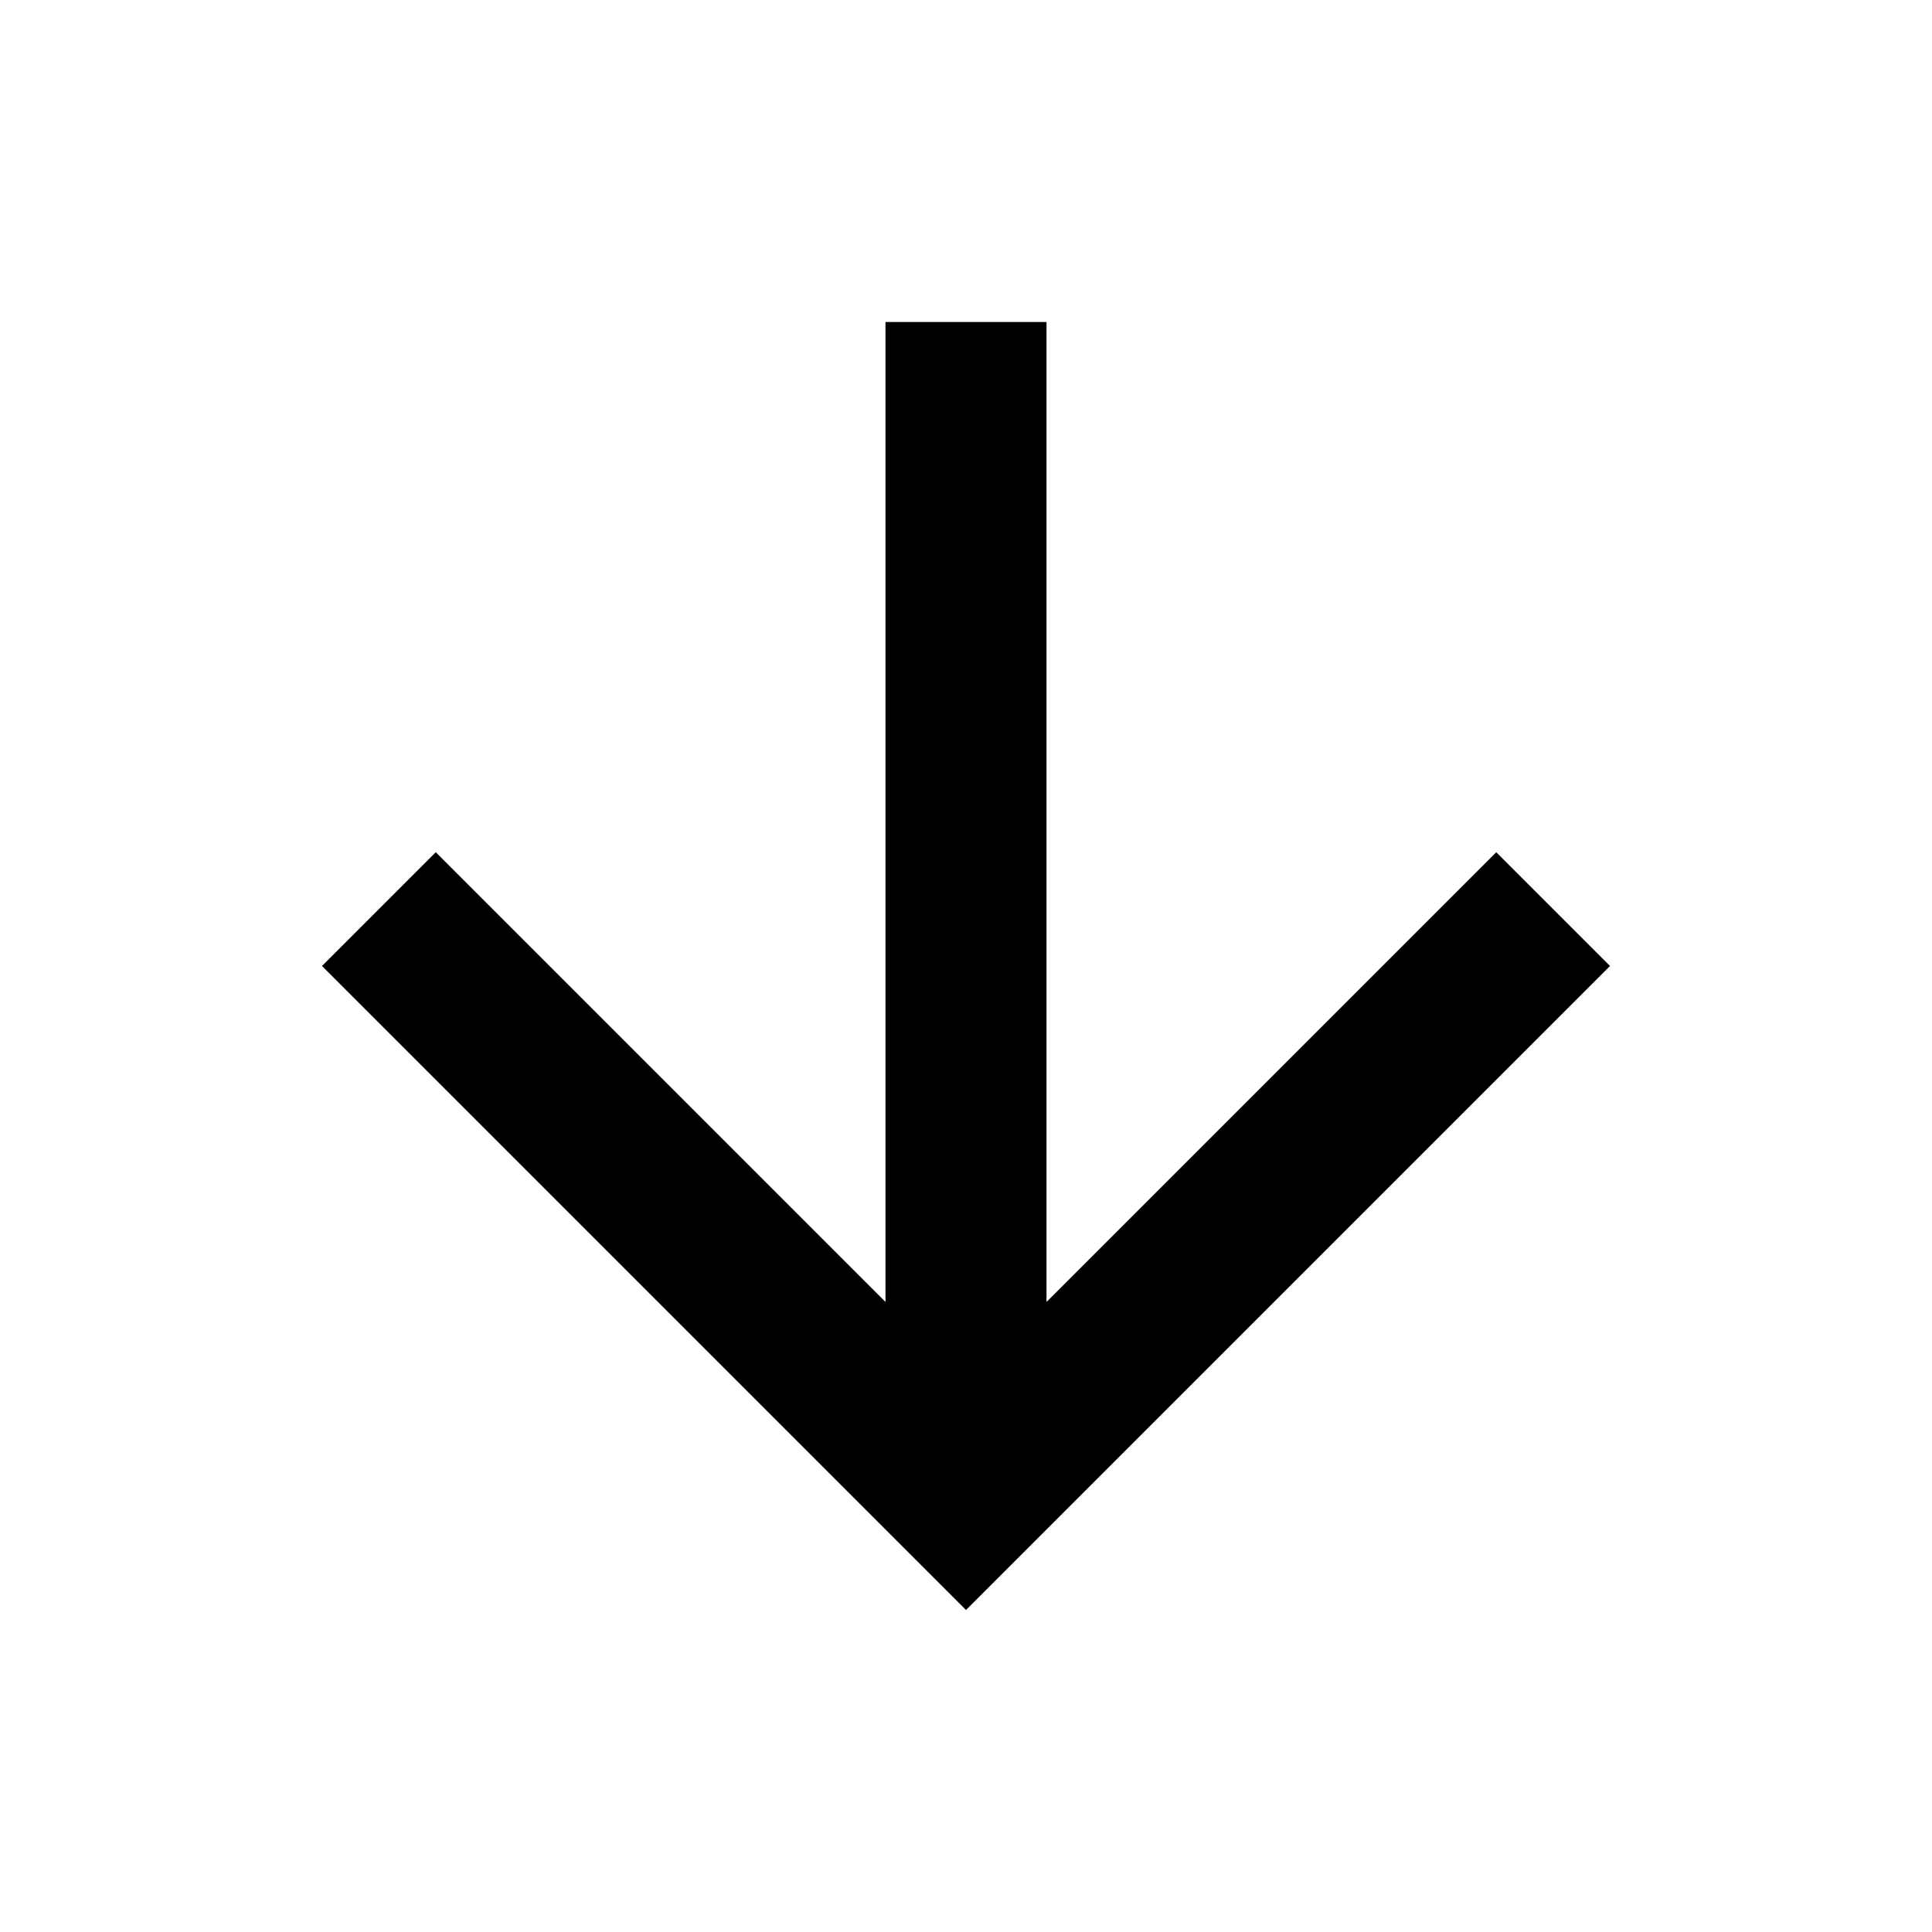
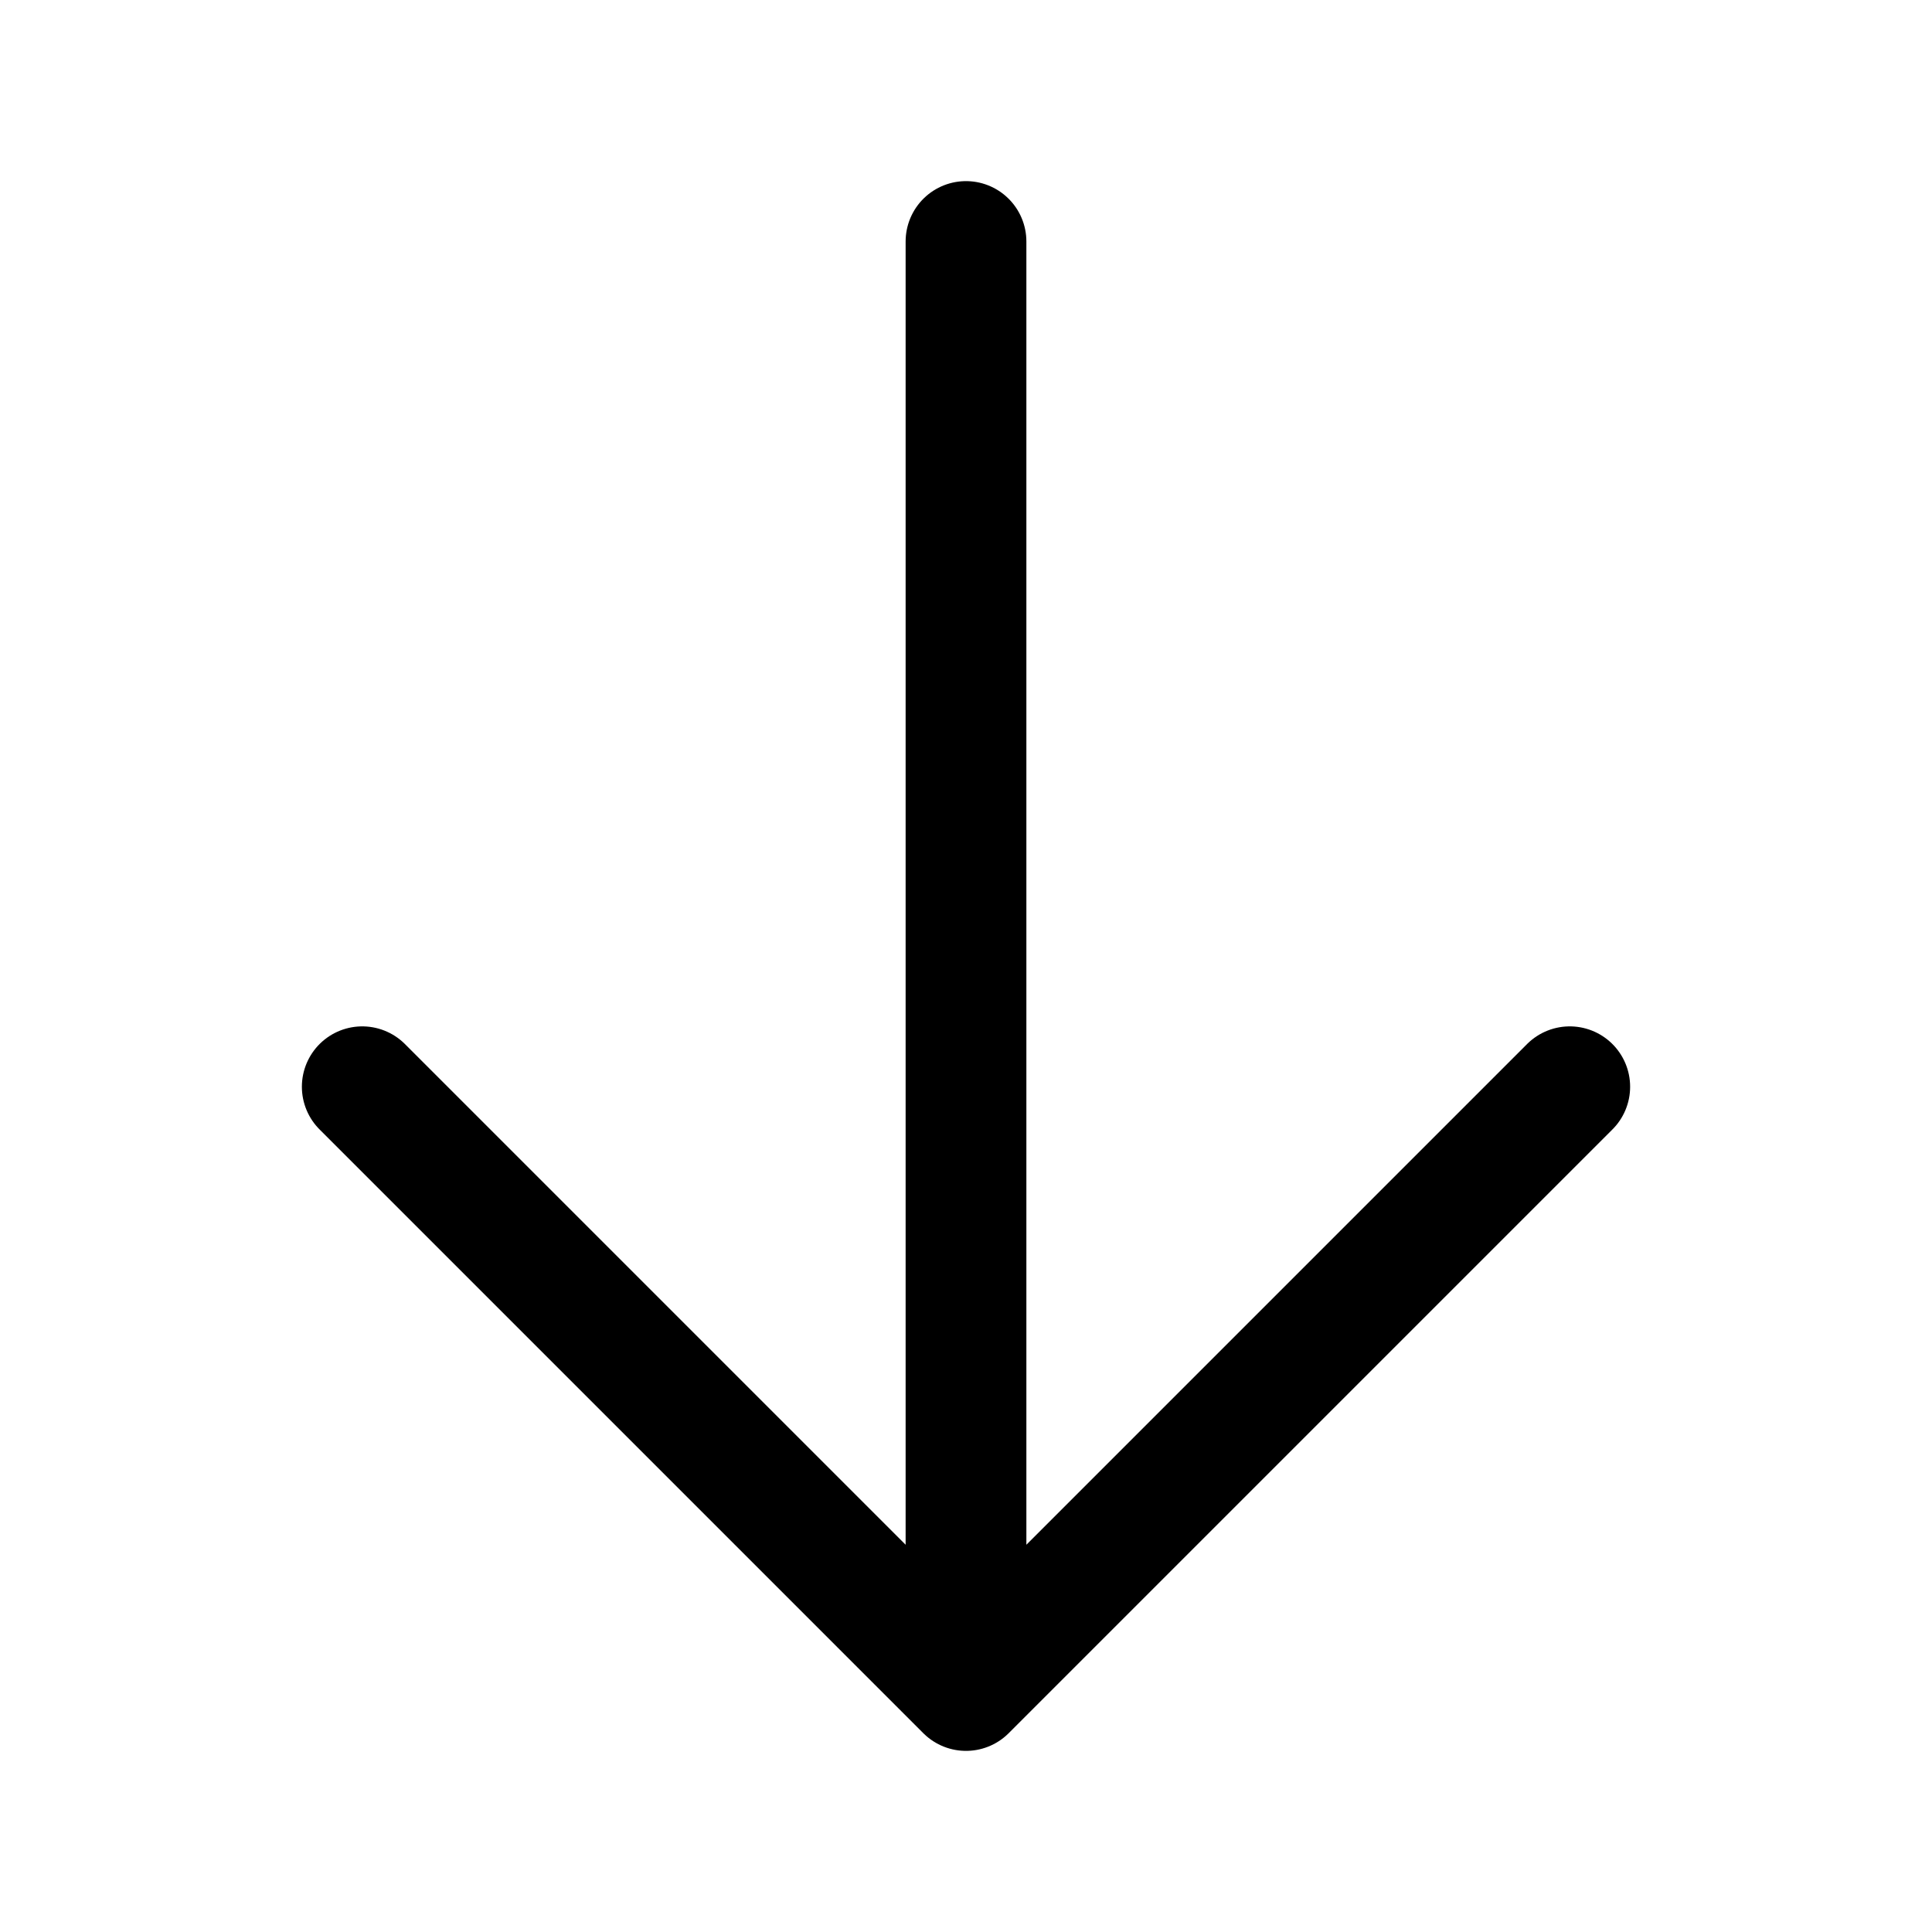
- <svg xmlns="http://www.w3.org/2000/svg" version="1.1" width="36" height="36" viewBox="0 0 36 36">
-   <path d="M16.5 6v18.26l-8.38-8.38-2.12 2.12 12 12 12-12-2.12-2.12-8.38 8.38v-18.26h-3z" />
+ <svg xmlns="http://www.w3.org/2000/svg" fill="none" viewBox="0 0 24 24" stroke-width="1.5" stroke="currentColor" class="w-6 h-6">
+   <path stroke-linecap="round" stroke-linejoin="round" d="M19.5 13.5L12 21m0 0l-7.5-7.5M12 21V3" />
</svg>
